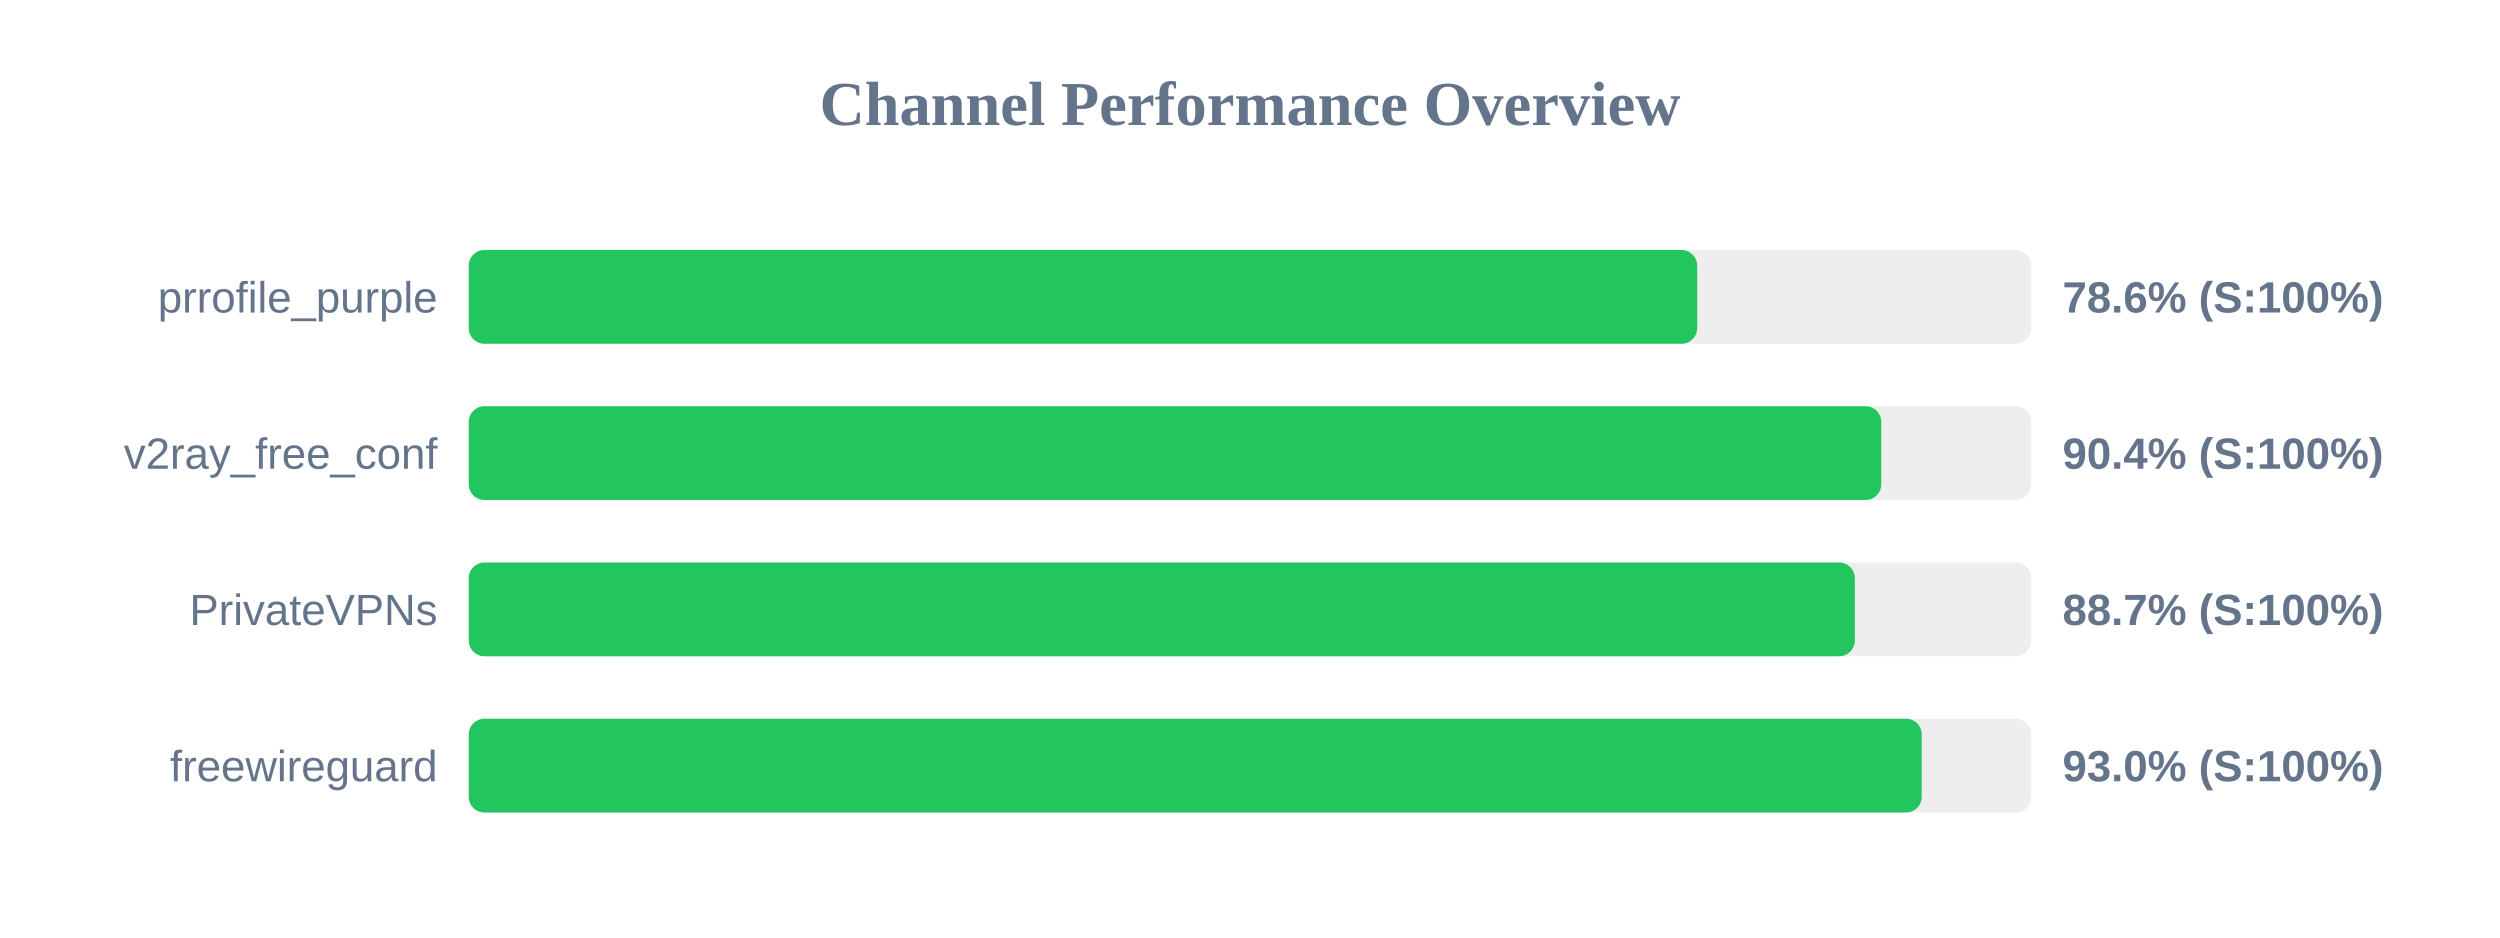
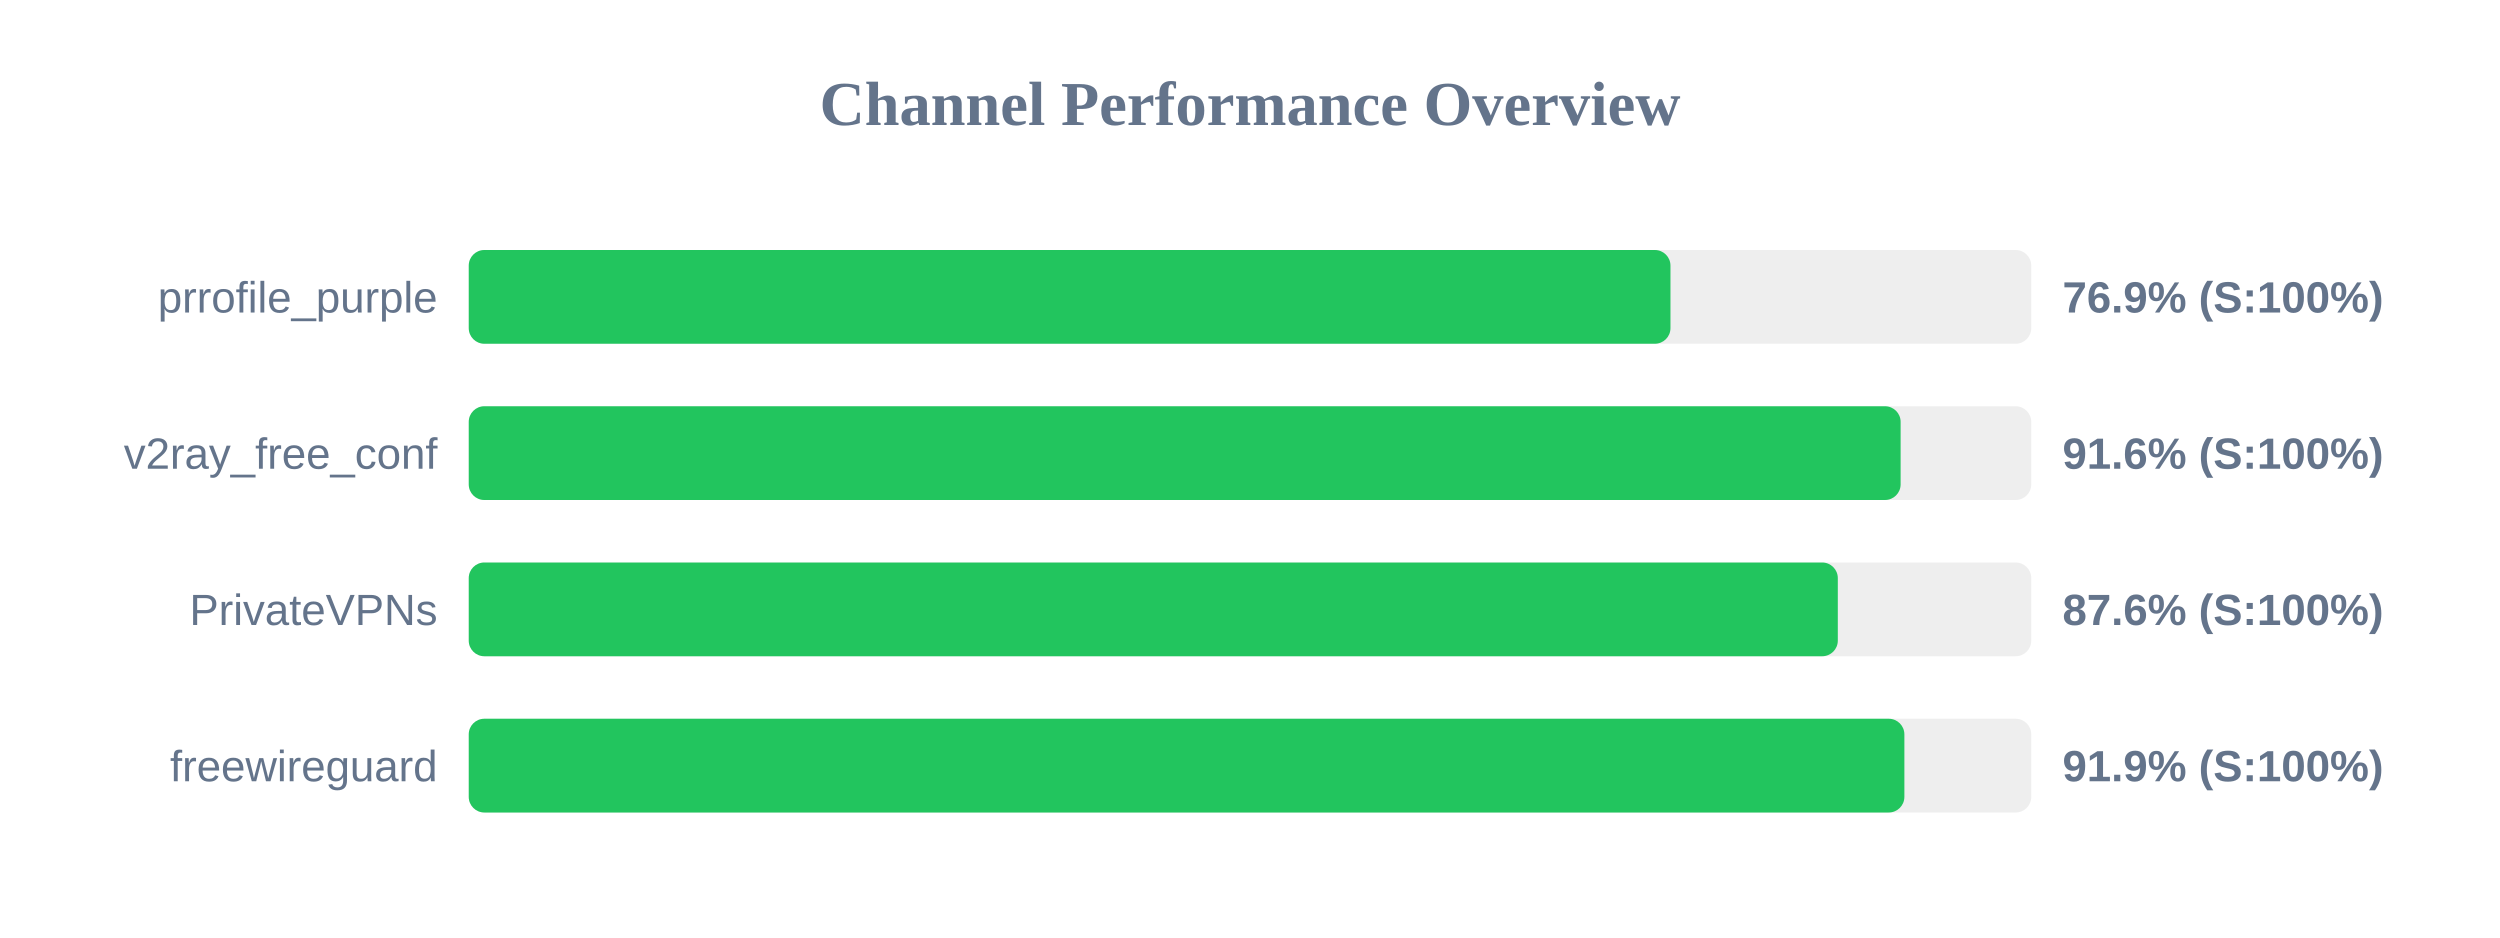
<svg xmlns="http://www.w3.org/2000/svg" width="800" height="300" version="1.1">
  <style>
        .row { font: 14px Arial; fill: #64748b; }
        .score { font: bold 14px Arial; fill: #64748b; }
    </style>
  <text x="400" y="40" text-anchor="middle" font-size="20px" font-weight="bold" fill="#64748b">Channel Performance Overview</text>
  <rect x="150" y="80" width="500" height="30" fill="#eee" rx="5" />
-   <rect x="150" y="80" width="393.1" height="30" fill="#22c55e" rx="5" />
+   <rect x="150" y="80" width="384.55" height="30" fill="#22c55e" rx="5" />
  <text x="140" y="100" text-anchor="end" class="row">prrofile_purple</text>
-   <text x="660" y="100" text-anchor="start" class="score">78.6% (S:100%)</text>
+   <text x="660" y="100" text-anchor="start" class="score">76.9% (S:100%)</text>
  <rect x="150" y="130" width="500" height="30" fill="#eee" rx="5" />
-   <rect x="150" y="130" width="452.0" height="30" fill="#22c55e" rx="5" />
+   <rect x="150" y="130" width="458.2" height="30" fill="#22c55e" rx="5" />
  <text x="140" y="150" text-anchor="end" class="row">v2ray_free_conf</text>
-   <text x="660" y="150" text-anchor="start" class="score">90.4% (S:100%)</text>
+   <text x="660" y="150" text-anchor="start" class="score">91.6% (S:100%)</text>
  <rect x="150" y="180" width="500" height="30" fill="#eee" rx="5" />
-   <rect x="150" y="180" width="443.55" height="30" fill="#22c55e" rx="5" />
+   <rect x="150" y="180" width="438.1" height="30" fill="#22c55e" rx="5" />
  <text x="140" y="200" text-anchor="end" class="row">PrivateVPNs</text>
-   <text x="660" y="200" text-anchor="start" class="score">88.7% (S:100%)</text>
+   <text x="660" y="200" text-anchor="start" class="score">87.6% (S:100%)</text>
  <rect x="150" y="230" width="500" height="30" fill="#eee" rx="5" />
-   <rect x="150" y="230" width="464.95" height="30" fill="#22c55e" rx="5" />
+   <rect x="150" y="230" width="459.4" height="30" fill="#22c55e" rx="5" />
  <text x="140" y="250" text-anchor="end" class="row">freewireguard</text>
-   <text x="660" y="250" text-anchor="start" class="score">93.0% (S:100%)</text>
+   <text x="660" y="250" text-anchor="start" class="score">91.9% (S:100%)</text>
</svg>
